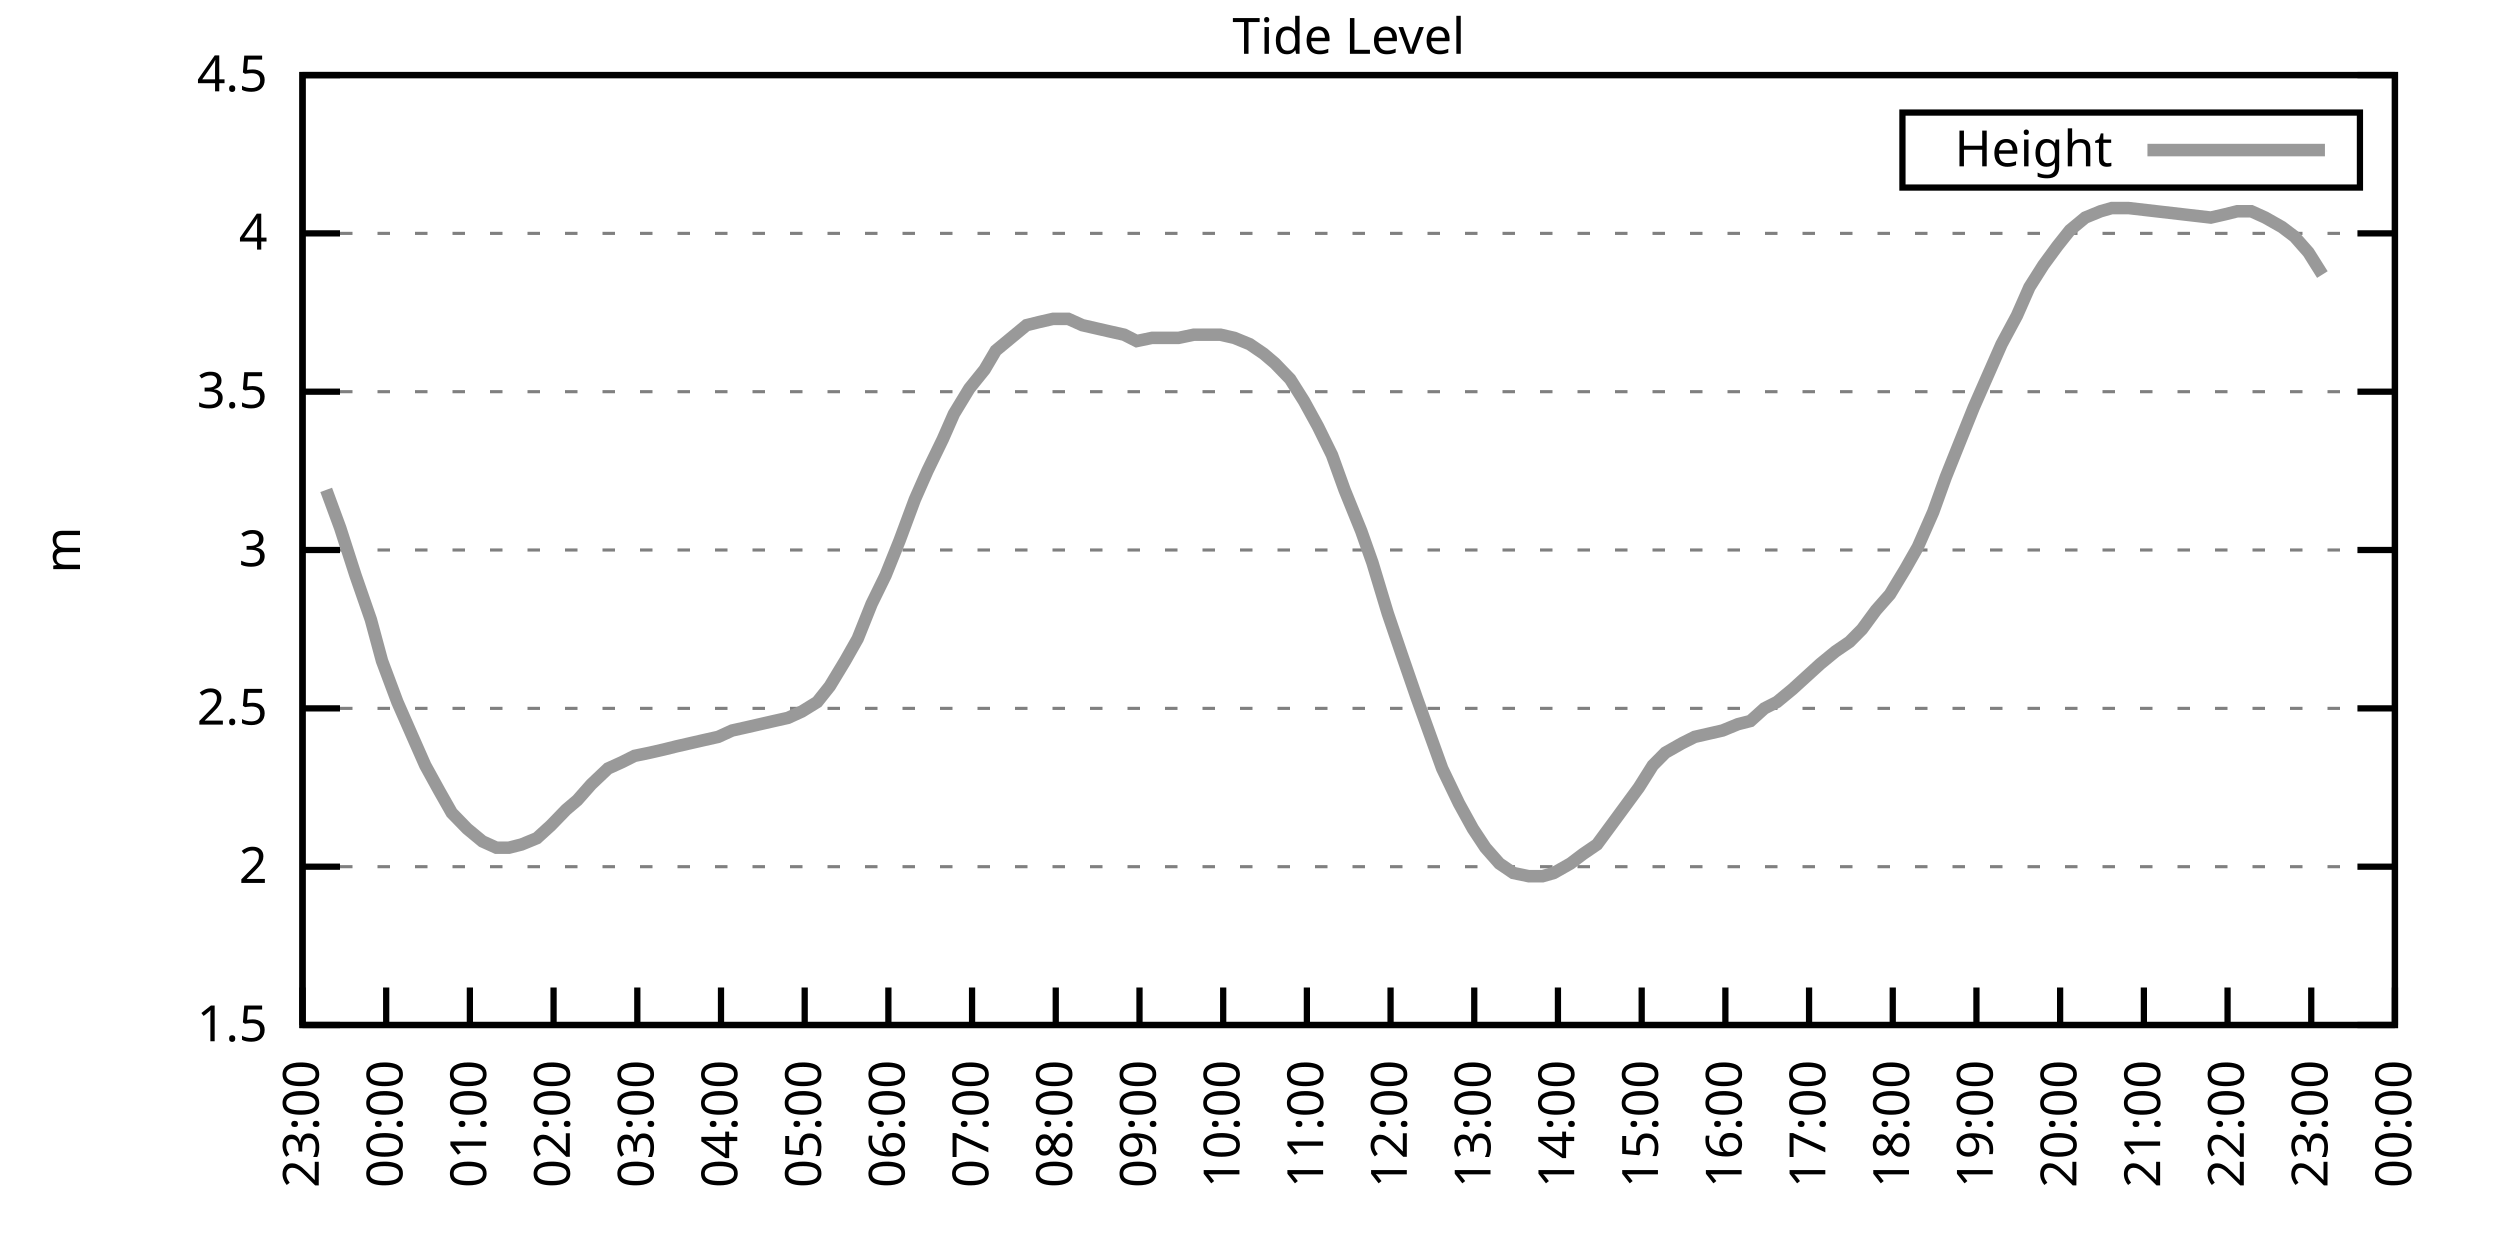
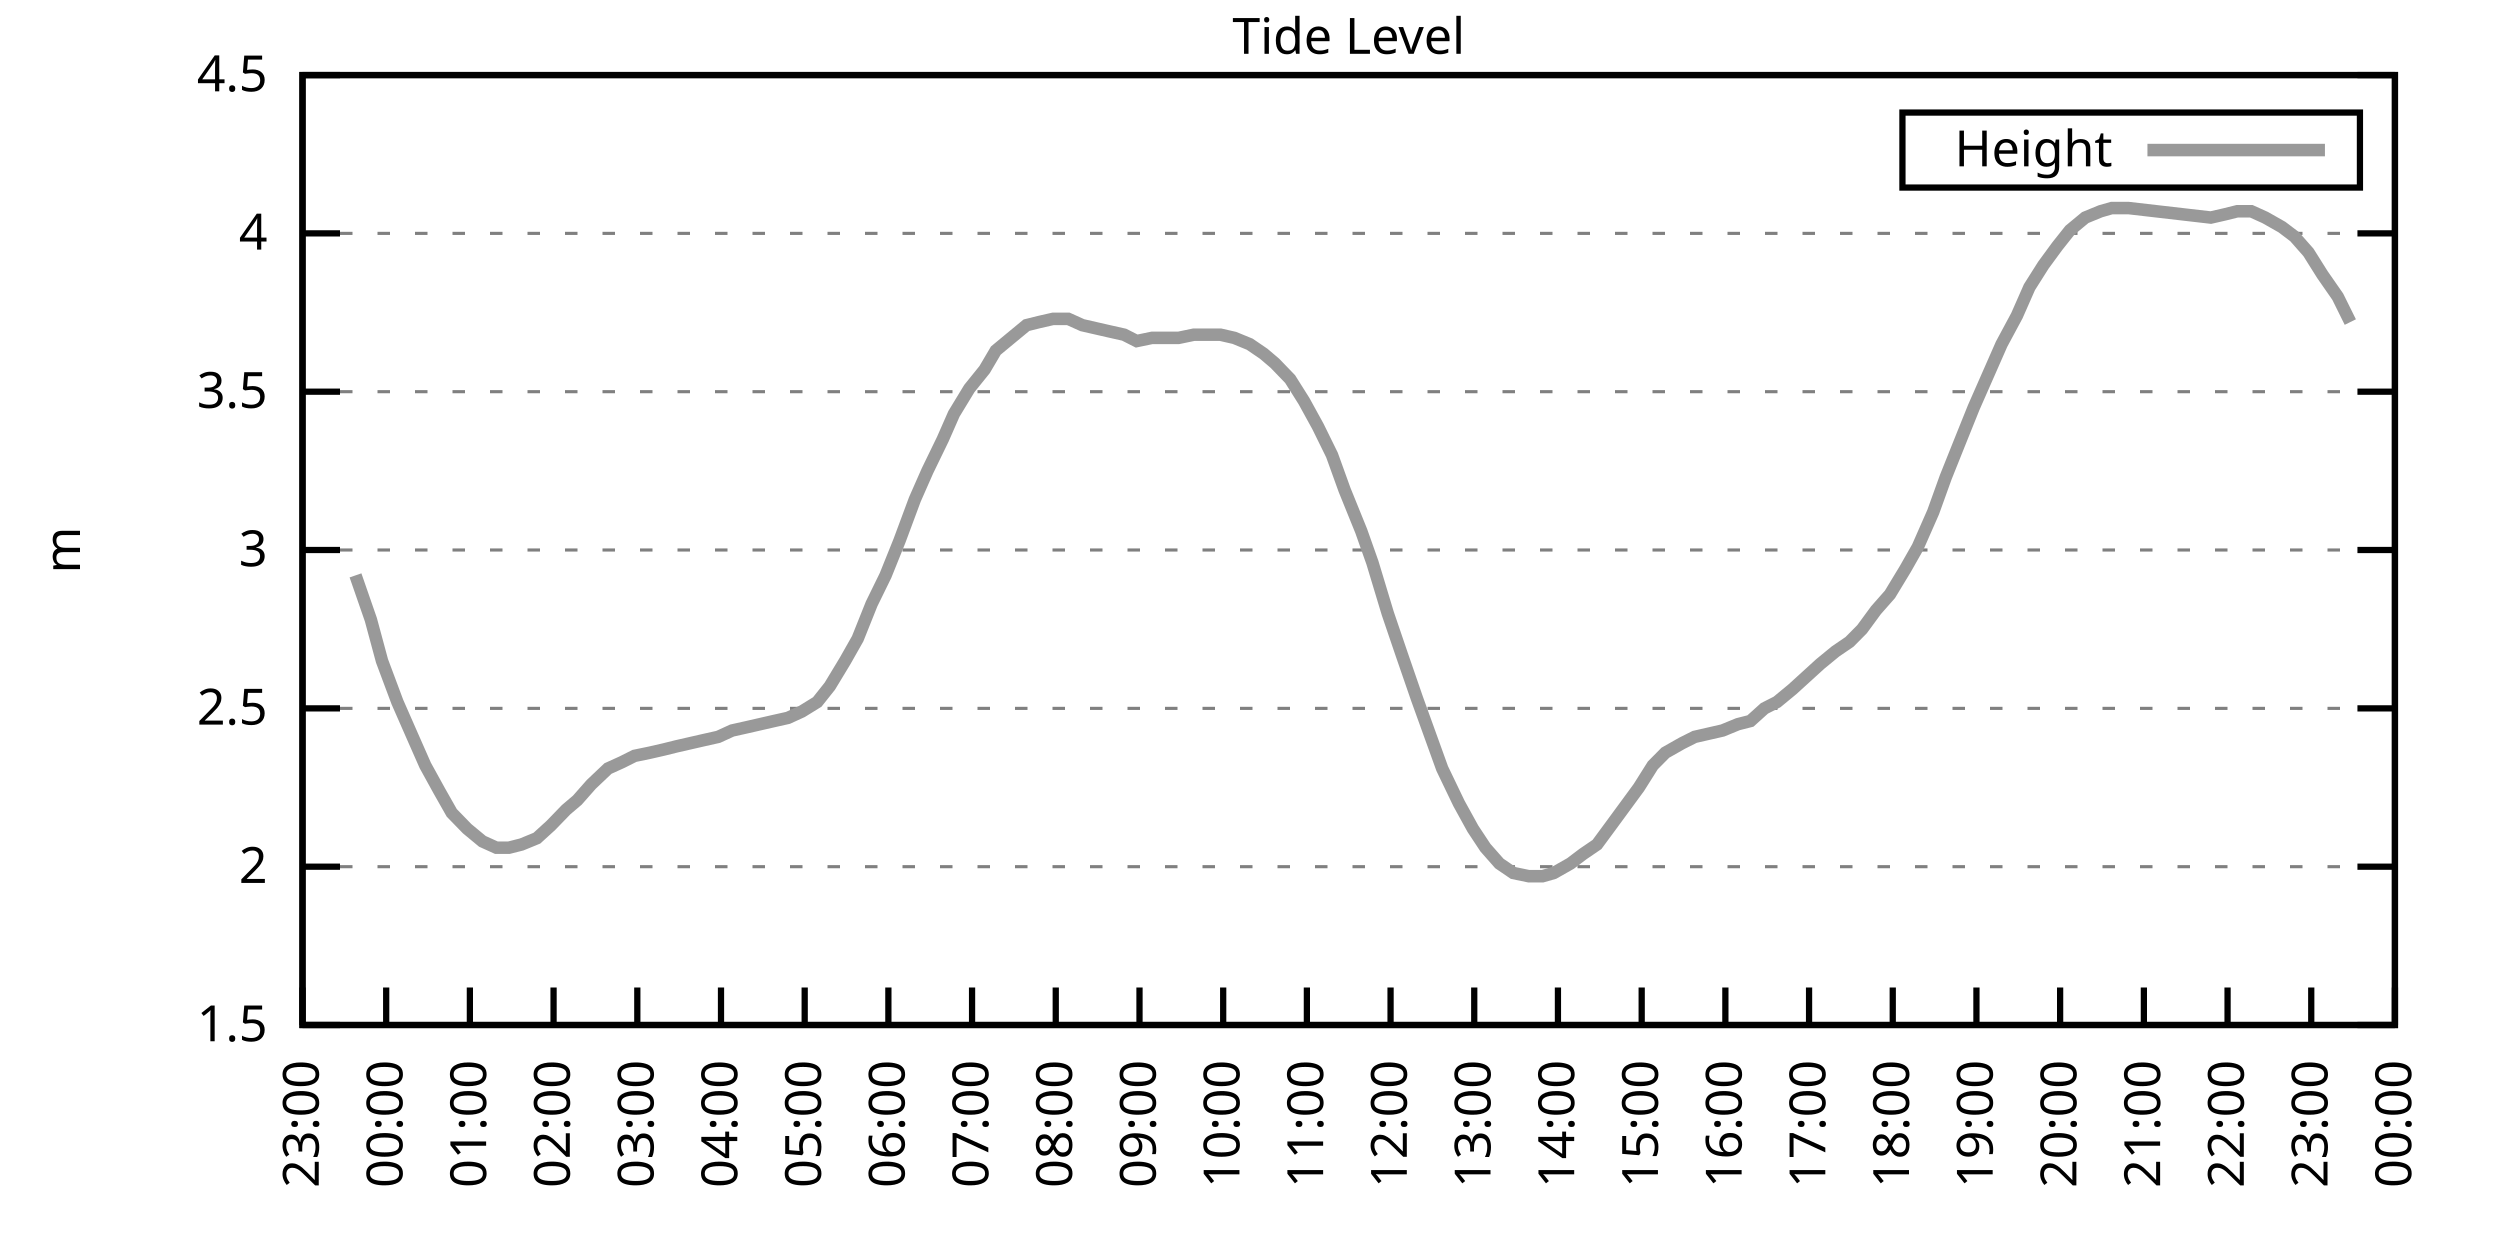
<svg xmlns="http://www.w3.org/2000/svg" xmlns:xlink="http://www.w3.org/1999/xlink" width="400" height="200" viewBox="0 0 400 200">
  <g id="gnuplot_canvas">
    <rect x="0" y="0" width="400" height="200" fill="none" />
    <defs>
      <circle id="gpDot" r="0.5" stroke-width="0.5" stroke="currentColor" />
      <path id="gpPt0" stroke-width="0.333" stroke="currentColor" d="M-1,0 h2 M0,-1 v2" />
      <path id="gpPt1" stroke-width="0.333" stroke="currentColor" d="M-1,-1 L1,1 M1,-1 L-1,1" />
      <path id="gpPt2" stroke-width="0.333" stroke="currentColor" d="M-1,0 L1,0 M0,-1 L0,1 M-1,-1 L1,1 M-1,1 L1,-1" />
      <rect id="gpPt3" stroke-width="0.333" stroke="currentColor" x="-1" y="-1" width="2" height="2" />
      <rect id="gpPt4" stroke-width="0.333" stroke="currentColor" fill="currentColor" x="-1" y="-1" width="2" height="2" />
      <circle id="gpPt5" stroke-width="0.333" stroke="currentColor" cx="0" cy="0" r="1" />
      <use xlink:href="#gpPt5" id="gpPt6" fill="currentColor" stroke="none" />
      <path id="gpPt7" stroke-width="0.333" stroke="currentColor" d="M0,-1.33 L-1.33,0.67 L1.33,0.67 z" />
      <use xlink:href="#gpPt7" id="gpPt8" fill="currentColor" stroke="none" />
      <use xlink:href="#gpPt7" id="gpPt9" stroke="currentColor" transform="rotate(180)" />
      <use xlink:href="#gpPt9" id="gpPt10" fill="currentColor" stroke="none" />
      <use xlink:href="#gpPt3" id="gpPt11" stroke="currentColor" transform="rotate(45)" />
      <use xlink:href="#gpPt11" id="gpPt12" fill="currentColor" stroke="none" />
      <path id="gpPt13" stroke-width="0.333" stroke="currentColor" d="M0,1.330 L1.265,0.411 L0.782,-1.067 L-0.782,-1.076 L-1.265,0.411 z" />
      <use xlink:href="#gpPt13" id="gpPt14" fill="currentColor" stroke="none" />
      <filter id="textbox" filterUnits="objectBoundingBox" x="0" y="0" height="1" width="1">
        <feFlood flood-color="white" flood-opacity="1" result="bgnd" />
        <feComposite in="SourceGraphic" in2="bgnd" operator="atop" />
      </filter>
      <filter id="greybox" filterUnits="objectBoundingBox" x="0" y="0" height="1" width="1">
        <feFlood flood-color="lightgrey" flood-opacity="1" result="grey" />
        <feComposite in="SourceGraphic" in2="grey" operator="atop" />
      </filter>
    </defs>
    <g fill="none" color="white" stroke="currentColor" stroke-width="1.00" stroke-linecap="butt" stroke-linejoin="miter">
</g>
    <g fill="none" color="black" stroke="currentColor" stroke-width="1.00" stroke-linecap="butt" stroke-linejoin="miter">
      <g stroke="none" shape-rendering="crispEdges">
        <polygon fill="rgb(255, 255, 255)" points="48.40,164.00 383.18,164.00 383.18,12.02 48.40,12.02 " />
      </g>
    </g>
    <g fill="none" color="black" stroke="currentColor" stroke-width="1.00" stroke-linecap="butt" stroke-linejoin="miter">
</g>
    <g fill="none" color="black" stroke="black" stroke-width="0.50" stroke-linecap="butt" stroke-linejoin="miter">
</g>
    <g fill="none" color="gray" stroke="currentColor" stroke-width="0.50" stroke-linecap="butt" stroke-linejoin="miter">
      <path stroke="gray" stroke-dasharray="2,4" class="gridline" d="M48.40,164.00 L383.19,164.00  " />
    </g>
    <g fill="none" color="gray" stroke="gray" stroke-width="1.00" stroke-linecap="butt" stroke-linejoin="miter">
</g>
    <g fill="none" color="black" stroke="currentColor" stroke-width="1.00" stroke-linecap="butt" stroke-linejoin="miter">
      <path stroke="black" d="M48.40,164.00 L54.40,164.00 M383.19,164.00 L377.19,164.00  " />
      <g transform="translate(42.80,166.60)" stroke="none" fill="black" font-family="Sans" font-size="8.00" text-anchor="end">
        <text>
          <tspan font-family="Sans"> 1.5</tspan>
        </text>
      </g>
    </g>
    <g fill="none" color="black" stroke="currentColor" stroke-width="1.00" stroke-linecap="butt" stroke-linejoin="miter">
</g>
    <g fill="none" color="black" stroke="black" stroke-width="0.50" stroke-linecap="butt" stroke-linejoin="miter">
</g>
    <g fill="none" color="gray" stroke="currentColor" stroke-width="0.50" stroke-linecap="butt" stroke-linejoin="miter">
      <path stroke="gray" stroke-dasharray="2,4" class="gridline" d="M48.40,138.67 L383.19,138.67  " />
    </g>
    <g fill="none" color="gray" stroke="gray" stroke-width="1.00" stroke-linecap="butt" stroke-linejoin="miter">
</g>
    <g fill="none" color="black" stroke="currentColor" stroke-width="1.00" stroke-linecap="butt" stroke-linejoin="miter">
      <path stroke="black" d="M48.40,138.67 L54.40,138.67 M383.19,138.67 L377.19,138.67  " />
      <g transform="translate(42.80,141.27)" stroke="none" fill="black" font-family="Sans" font-size="8.00" text-anchor="end">
        <text>
          <tspan font-family="Sans"> 2</tspan>
        </text>
      </g>
    </g>
    <g fill="none" color="black" stroke="currentColor" stroke-width="1.00" stroke-linecap="butt" stroke-linejoin="miter">
</g>
    <g fill="none" color="black" stroke="black" stroke-width="0.50" stroke-linecap="butt" stroke-linejoin="miter">
</g>
    <g fill="none" color="gray" stroke="currentColor" stroke-width="0.50" stroke-linecap="butt" stroke-linejoin="miter">
      <path stroke="gray" stroke-dasharray="2,4" class="gridline" d="M48.40,113.34 L383.19,113.34  " />
    </g>
    <g fill="none" color="gray" stroke="gray" stroke-width="1.00" stroke-linecap="butt" stroke-linejoin="miter">
</g>
    <g fill="none" color="black" stroke="currentColor" stroke-width="1.00" stroke-linecap="butt" stroke-linejoin="miter">
      <path stroke="black" d="M48.40,113.34 L54.40,113.34 M383.19,113.34 L377.19,113.34  " />
      <g transform="translate(42.80,115.94)" stroke="none" fill="black" font-family="Sans" font-size="8.00" text-anchor="end">
        <text>
          <tspan font-family="Sans"> 2.5</tspan>
        </text>
      </g>
    </g>
    <g fill="none" color="black" stroke="currentColor" stroke-width="1.00" stroke-linecap="butt" stroke-linejoin="miter">
</g>
    <g fill="none" color="black" stroke="black" stroke-width="0.50" stroke-linecap="butt" stroke-linejoin="miter">
</g>
    <g fill="none" color="gray" stroke="currentColor" stroke-width="0.50" stroke-linecap="butt" stroke-linejoin="miter">
      <path stroke="gray" stroke-dasharray="2,4" class="gridline" d="M48.40,88.00 L383.19,88.00  " />
    </g>
    <g fill="none" color="gray" stroke="gray" stroke-width="1.00" stroke-linecap="butt" stroke-linejoin="miter">
</g>
    <g fill="none" color="black" stroke="currentColor" stroke-width="1.00" stroke-linecap="butt" stroke-linejoin="miter">
      <path stroke="black" d="M48.40,88.00 L54.40,88.00 M383.19,88.00 L377.19,88.00  " />
      <g transform="translate(42.80,90.60)" stroke="none" fill="black" font-family="Sans" font-size="8.00" text-anchor="end">
        <text>
          <tspan font-family="Sans"> 3</tspan>
        </text>
      </g>
    </g>
    <g fill="none" color="black" stroke="currentColor" stroke-width="1.00" stroke-linecap="butt" stroke-linejoin="miter">
</g>
    <g fill="none" color="black" stroke="black" stroke-width="0.50" stroke-linecap="butt" stroke-linejoin="miter">
</g>
    <g fill="none" color="gray" stroke="currentColor" stroke-width="0.50" stroke-linecap="butt" stroke-linejoin="miter">
      <path stroke="gray" stroke-dasharray="2,4" class="gridline" d="M48.40,62.67 L383.19,62.67  " />
    </g>
    <g fill="none" color="gray" stroke="gray" stroke-width="1.00" stroke-linecap="butt" stroke-linejoin="miter">
</g>
    <g fill="none" color="black" stroke="currentColor" stroke-width="1.00" stroke-linecap="butt" stroke-linejoin="miter">
      <path stroke="black" d="M48.40,62.67 L54.40,62.67 M383.19,62.67 L377.19,62.67  " />
      <g transform="translate(42.80,65.27)" stroke="none" fill="black" font-family="Sans" font-size="8.00" text-anchor="end">
        <text>
          <tspan font-family="Sans"> 3.5</tspan>
        </text>
      </g>
    </g>
    <g fill="none" color="black" stroke="currentColor" stroke-width="1.00" stroke-linecap="butt" stroke-linejoin="miter">
</g>
    <g fill="none" color="black" stroke="black" stroke-width="0.50" stroke-linecap="butt" stroke-linejoin="miter">
</g>
    <g fill="none" color="gray" stroke="currentColor" stroke-width="0.50" stroke-linecap="butt" stroke-linejoin="miter">
      <path stroke="gray" stroke-dasharray="2,4" class="gridline" d="M48.40,37.34 L383.19,37.34  " />
    </g>
    <g fill="none" color="gray" stroke="gray" stroke-width="1.00" stroke-linecap="butt" stroke-linejoin="miter">
</g>
    <g fill="none" color="black" stroke="currentColor" stroke-width="1.00" stroke-linecap="butt" stroke-linejoin="miter">
      <path stroke="black" d="M48.40,37.34 L54.40,37.34 M383.19,37.34 L377.19,37.34  " />
      <g transform="translate(42.80,39.94)" stroke="none" fill="black" font-family="Sans" font-size="8.00" text-anchor="end">
        <text>
          <tspan font-family="Sans"> 4</tspan>
        </text>
      </g>
    </g>
    <g fill="none" color="black" stroke="currentColor" stroke-width="1.00" stroke-linecap="butt" stroke-linejoin="miter">
</g>
    <g fill="none" color="black" stroke="black" stroke-width="0.50" stroke-linecap="butt" stroke-linejoin="miter">
</g>
    <g fill="none" color="gray" stroke="currentColor" stroke-width="0.50" stroke-linecap="butt" stroke-linejoin="miter">
      <path stroke="gray" stroke-dasharray="2,4" class="gridline" d="M48.40,12.01 L383.19,12.01  " />
    </g>
    <g fill="none" color="gray" stroke="gray" stroke-width="1.00" stroke-linecap="butt" stroke-linejoin="miter">
</g>
    <g fill="none" color="black" stroke="currentColor" stroke-width="1.00" stroke-linecap="butt" stroke-linejoin="miter">
      <path stroke="black" d="M48.40,12.01 L54.40,12.01 M383.19,12.01 L377.19,12.01  " />
      <g transform="translate(42.80,14.61)" stroke="none" fill="black" font-family="Sans" font-size="8.00" text-anchor="end">
        <text>
          <tspan font-family="Sans"> 4.5</tspan>
        </text>
      </g>
    </g>
    <g fill="none" color="black" stroke="currentColor" stroke-width="1.00" stroke-linecap="butt" stroke-linejoin="miter">
      <path stroke="black" d="M48.40,164.00 L48.40,158.00  " />
      <g transform="translate(51.00,169.60) rotate(270.00)" stroke="none" fill="black" font-family="Sans" font-size="8.00" text-anchor="end">
        <text>
          <tspan font-family="Sans">23:00</tspan>
        </text>
      </g>
    </g>
    <g fill="none" color="black" stroke="currentColor" stroke-width="1.00" stroke-linecap="butt" stroke-linejoin="miter">
      <path stroke="black" d="M61.79,164.00 L61.79,158.00  " />
      <g transform="translate(64.39,169.60) rotate(270.00)" stroke="none" fill="black" font-family="Sans" font-size="8.00" text-anchor="end">
        <text>
          <tspan font-family="Sans">00:00</tspan>
        </text>
      </g>
    </g>
    <g fill="none" color="black" stroke="currentColor" stroke-width="1.00" stroke-linecap="butt" stroke-linejoin="miter">
      <path stroke="black" d="M75.18,164.00 L75.18,158.00  " />
      <g transform="translate(77.78,169.60) rotate(270.00)" stroke="none" fill="black" font-family="Sans" font-size="8.00" text-anchor="end">
        <text>
          <tspan font-family="Sans">01:00</tspan>
        </text>
      </g>
    </g>
    <g fill="none" color="black" stroke="currentColor" stroke-width="1.00" stroke-linecap="butt" stroke-linejoin="miter">
      <path stroke="black" d="M88.57,164.00 L88.57,158.00  " />
      <g transform="translate(91.17,169.60) rotate(270.00)" stroke="none" fill="black" font-family="Sans" font-size="8.00" text-anchor="end">
        <text>
          <tspan font-family="Sans">02:00</tspan>
        </text>
      </g>
    </g>
    <g fill="none" color="black" stroke="currentColor" stroke-width="1.00" stroke-linecap="butt" stroke-linejoin="miter">
      <path stroke="black" d="M101.97,164.00 L101.97,158.00  " />
      <g transform="translate(104.57,169.60) rotate(270.00)" stroke="none" fill="black" font-family="Sans" font-size="8.00" text-anchor="end">
        <text>
          <tspan font-family="Sans">03:00</tspan>
        </text>
      </g>
    </g>
    <g fill="none" color="black" stroke="currentColor" stroke-width="1.00" stroke-linecap="butt" stroke-linejoin="miter">
      <path stroke="black" d="M115.36,164.00 L115.36,158.00  " />
      <g transform="translate(117.96,169.60) rotate(270.00)" stroke="none" fill="black" font-family="Sans" font-size="8.00" text-anchor="end">
        <text>
          <tspan font-family="Sans">04:00</tspan>
        </text>
      </g>
    </g>
    <g fill="none" color="black" stroke="currentColor" stroke-width="1.00" stroke-linecap="butt" stroke-linejoin="miter">
      <path stroke="black" d="M128.75,164.00 L128.75,158.00  " />
      <g transform="translate(131.35,169.60) rotate(270.00)" stroke="none" fill="black" font-family="Sans" font-size="8.00" text-anchor="end">
        <text>
          <tspan font-family="Sans">05:00</tspan>
        </text>
      </g>
    </g>
    <g fill="none" color="black" stroke="currentColor" stroke-width="1.00" stroke-linecap="butt" stroke-linejoin="miter">
      <path stroke="black" d="M142.14,164.00 L142.14,158.00  " />
      <g transform="translate(144.74,169.60) rotate(270.00)" stroke="none" fill="black" font-family="Sans" font-size="8.00" text-anchor="end">
        <text>
          <tspan font-family="Sans">06:00</tspan>
        </text>
      </g>
    </g>
    <g fill="none" color="black" stroke="currentColor" stroke-width="1.00" stroke-linecap="butt" stroke-linejoin="miter">
      <path stroke="black" d="M155.53,164.00 L155.53,158.00  " />
      <g transform="translate(158.13,169.60) rotate(270.00)" stroke="none" fill="black" font-family="Sans" font-size="8.00" text-anchor="end">
        <text>
          <tspan font-family="Sans">07:00</tspan>
        </text>
      </g>
    </g>
    <g fill="none" color="black" stroke="currentColor" stroke-width="1.00" stroke-linecap="butt" stroke-linejoin="miter">
      <path stroke="black" d="M168.92,164.00 L168.92,158.00  " />
      <g transform="translate(171.52,169.60) rotate(270.00)" stroke="none" fill="black" font-family="Sans" font-size="8.00" text-anchor="end">
        <text>
          <tspan font-family="Sans">08:00</tspan>
        </text>
      </g>
    </g>
    <g fill="none" color="black" stroke="currentColor" stroke-width="1.00" stroke-linecap="butt" stroke-linejoin="miter">
      <path stroke="black" d="M182.32,164.00 L182.32,158.00  " />
      <g transform="translate(184.92,169.60) rotate(270.00)" stroke="none" fill="black" font-family="Sans" font-size="8.00" text-anchor="end">
        <text>
          <tspan font-family="Sans">09:00</tspan>
        </text>
      </g>
    </g>
    <g fill="none" color="black" stroke="currentColor" stroke-width="1.00" stroke-linecap="butt" stroke-linejoin="miter">
      <path stroke="black" d="M195.71,164.00 L195.71,158.00  " />
      <g transform="translate(198.31,169.60) rotate(270.00)" stroke="none" fill="black" font-family="Sans" font-size="8.00" text-anchor="end">
        <text>
          <tspan font-family="Sans">10:00</tspan>
        </text>
      </g>
    </g>
    <g fill="none" color="black" stroke="currentColor" stroke-width="1.00" stroke-linecap="butt" stroke-linejoin="miter">
      <path stroke="black" d="M209.10,164.00 L209.10,158.00  " />
      <g transform="translate(211.70,169.60) rotate(270.00)" stroke="none" fill="black" font-family="Sans" font-size="8.00" text-anchor="end">
        <text>
          <tspan font-family="Sans">11:00</tspan>
        </text>
      </g>
    </g>
    <g fill="none" color="black" stroke="currentColor" stroke-width="1.00" stroke-linecap="butt" stroke-linejoin="miter">
      <path stroke="black" d="M222.49,164.00 L222.49,158.00  " />
      <g transform="translate(225.09,169.60) rotate(270.00)" stroke="none" fill="black" font-family="Sans" font-size="8.00" text-anchor="end">
        <text>
          <tspan font-family="Sans">12:00</tspan>
        </text>
      </g>
    </g>
    <g fill="none" color="black" stroke="currentColor" stroke-width="1.00" stroke-linecap="butt" stroke-linejoin="miter">
      <path stroke="black" d="M235.88,164.00 L235.88,158.00  " />
      <g transform="translate(238.48,169.60) rotate(270.00)" stroke="none" fill="black" font-family="Sans" font-size="8.00" text-anchor="end">
        <text>
          <tspan font-family="Sans">13:00</tspan>
        </text>
      </g>
    </g>
    <g fill="none" color="black" stroke="currentColor" stroke-width="1.00" stroke-linecap="butt" stroke-linejoin="miter">
      <path stroke="black" d="M249.27,164.00 L249.27,158.00  " />
      <g transform="translate(251.87,169.60) rotate(270.00)" stroke="none" fill="black" font-family="Sans" font-size="8.00" text-anchor="end">
        <text>
          <tspan font-family="Sans">14:00</tspan>
        </text>
      </g>
    </g>
    <g fill="none" color="black" stroke="currentColor" stroke-width="1.00" stroke-linecap="butt" stroke-linejoin="miter">
      <path stroke="black" d="M262.67,164.00 L262.67,158.00  " />
      <g transform="translate(265.27,169.60) rotate(270.00)" stroke="none" fill="black" font-family="Sans" font-size="8.00" text-anchor="end">
        <text>
          <tspan font-family="Sans">15:00</tspan>
        </text>
      </g>
    </g>
    <g fill="none" color="black" stroke="currentColor" stroke-width="1.00" stroke-linecap="butt" stroke-linejoin="miter">
      <path stroke="black" d="M276.06,164.00 L276.06,158.00  " />
      <g transform="translate(278.66,169.60) rotate(270.00)" stroke="none" fill="black" font-family="Sans" font-size="8.00" text-anchor="end">
        <text>
          <tspan font-family="Sans">16:00</tspan>
        </text>
      </g>
    </g>
    <g fill="none" color="black" stroke="currentColor" stroke-width="1.00" stroke-linecap="butt" stroke-linejoin="miter">
      <path stroke="black" d="M289.45,164.00 L289.45,158.00  " />
      <g transform="translate(292.05,169.60) rotate(270.00)" stroke="none" fill="black" font-family="Sans" font-size="8.00" text-anchor="end">
        <text>
          <tspan font-family="Sans">17:00</tspan>
        </text>
      </g>
    </g>
    <g fill="none" color="black" stroke="currentColor" stroke-width="1.00" stroke-linecap="butt" stroke-linejoin="miter">
      <path stroke="black" d="M302.84,164.00 L302.84,158.00  " />
      <g transform="translate(305.44,169.60) rotate(270.00)" stroke="none" fill="black" font-family="Sans" font-size="8.00" text-anchor="end">
        <text>
          <tspan font-family="Sans">18:00</tspan>
        </text>
      </g>
    </g>
    <g fill="none" color="black" stroke="currentColor" stroke-width="1.00" stroke-linecap="butt" stroke-linejoin="miter">
      <path stroke="black" d="M316.23,164.00 L316.23,158.00  " />
      <g transform="translate(318.83,169.60) rotate(270.00)" stroke="none" fill="black" font-family="Sans" font-size="8.00" text-anchor="end">
        <text>
          <tspan font-family="Sans">19:00</tspan>
        </text>
      </g>
    </g>
    <g fill="none" color="black" stroke="currentColor" stroke-width="1.00" stroke-linecap="butt" stroke-linejoin="miter">
      <path stroke="black" d="M329.62,164.00 L329.62,158.00  " />
      <g transform="translate(332.22,169.60) rotate(270.00)" stroke="none" fill="black" font-family="Sans" font-size="8.00" text-anchor="end">
        <text>
          <tspan font-family="Sans">20:00</tspan>
        </text>
      </g>
    </g>
    <g fill="none" color="black" stroke="currentColor" stroke-width="1.00" stroke-linecap="butt" stroke-linejoin="miter">
      <path stroke="black" d="M343.02,164.00 L343.02,158.00  " />
      <g transform="translate(345.62,169.60) rotate(270.00)" stroke="none" fill="black" font-family="Sans" font-size="8.00" text-anchor="end">
        <text>
          <tspan font-family="Sans">21:00</tspan>
        </text>
      </g>
    </g>
    <g fill="none" color="black" stroke="currentColor" stroke-width="1.00" stroke-linecap="butt" stroke-linejoin="miter">
      <path stroke="black" d="M356.41,164.00 L356.41,158.00  " />
      <g transform="translate(359.01,169.60) rotate(270.00)" stroke="none" fill="black" font-family="Sans" font-size="8.00" text-anchor="end">
        <text>
          <tspan font-family="Sans">22:00</tspan>
        </text>
      </g>
    </g>
    <g fill="none" color="black" stroke="currentColor" stroke-width="1.00" stroke-linecap="butt" stroke-linejoin="miter">
      <path stroke="black" d="M369.80,164.00 L369.80,158.00  " />
      <g transform="translate(372.40,169.60) rotate(270.00)" stroke="none" fill="black" font-family="Sans" font-size="8.00" text-anchor="end">
        <text>
          <tspan font-family="Sans">23:00</tspan>
        </text>
      </g>
    </g>
    <g fill="none" color="black" stroke="currentColor" stroke-width="1.00" stroke-linecap="butt" stroke-linejoin="miter">
      <path stroke="black" d="M383.19,164.00 L383.19,158.00  " />
      <g transform="translate(385.79,169.60) rotate(270.00)" stroke="none" fill="black" font-family="Sans" font-size="8.00" text-anchor="end">
        <text>
          <tspan font-family="Sans">00:00</tspan>
        </text>
      </g>
    </g>
    <g fill="none" color="black" stroke="currentColor" stroke-width="1.00" stroke-linecap="butt" stroke-linejoin="miter">
</g>
    <g fill="none" color="black" stroke="currentColor" stroke-width="1.00" stroke-linecap="butt" stroke-linejoin="miter">
      <path stroke="black" d="M48.40,12.01 L48.40,164.00 L383.19,164.00 L383.19,12.01 L48.40,12.01 Z  " />
    </g>
    <g fill="none" color="black" stroke="currentColor" stroke-width="1.00" stroke-linecap="butt" stroke-linejoin="miter">
</g>
    <g fill="none" color="black" stroke="currentColor" stroke-width="1.00" stroke-linecap="butt" stroke-linejoin="miter">
      <path stroke="black" d="M304.39,30.01 L304.39,18.01 L377.59,18.01 L377.59,30.01 L304.39,30.01 Z  " />
    </g>
    <g id="Tide_level_plot_1">
      <g fill="none" color="white" stroke="black" stroke-width="2.00" stroke-linecap="butt" stroke-linejoin="miter">
</g>
      <g fill="none" color="black" stroke="currentColor" stroke-width="2.00" stroke-linecap="butt" stroke-linejoin="miter">
        <g transform="translate(337.99,26.61)" stroke="none" fill="black" font-family="Sans" font-size="8.00" text-anchor="end">
          <text>
            <tspan font-family="Sans">Height</tspan>
          </text>
        </g>
      </g>
      <g fill="none" color="black" stroke="currentColor" stroke-width="2.00" stroke-linecap="butt" stroke-linejoin="miter">
-         <path stroke="rgb(153, 153, 153)" d="M343.59,24.01 L371.99,24.01 M52.19,78.38 L54.43,84.46 L56.88,92.06 L59.34,99.15 L61.12,105.74 L63.58,112.32   L66.03,117.90 L68.04,122.46 L70.27,126.51 L72.28,130.06 L74.74,132.59 L77.19,134.62 L79.42,135.63 L81.43,135.63   L83.44,135.12 L85.90,134.11 L88.13,132.08 L90.58,129.55 L92.37,128.03 L94.60,125.50 L97.28,122.96 L99.51,121.95   L101.52,120.94 L103.98,120.43 L106.21,119.92 L108.22,119.42 L110.45,118.91 L112.68,118.40 L114.91,117.90 L117.14,116.88   L119.38,116.38 L121.61,115.87 L123.84,115.36 L126.07,114.86 L128.30,113.84 L130.76,112.32 L132.77,109.79 L135.22,105.74   L137.23,102.19 L139.46,96.62 L141.69,92.06 L143.93,86.49 L146.38,79.90 L148.39,75.34 L150.85,70.27 L152.63,66.22   L155.09,62.17 L157.54,59.13 L159.33,56.09 L161.78,54.06 L164.24,52.03 L166.25,51.53 L168.48,51.02 L170.93,51.02   L173.17,52.03 L175.40,52.54 L177.63,53.05 L179.86,53.55 L181.87,54.57 L184.32,54.06 L186.33,54.06 L188.57,54.06   L191.02,53.55 L193.25,53.55 L195.26,53.55 L197.49,54.06 L199.95,55.07 L202.18,56.59 L203.97,58.11 L206.42,60.65   L208.65,64.19 L210.88,68.25 L213.12,72.81 L215.13,78.38 L217.80,84.97 L219.59,90.03 L222.04,98.14 L224.28,104.72   L226.73,111.82 L228.74,117.39 L230.75,122.96 L233.43,128.54 L235.66,132.59 L237.67,135.63 L239.90,138.16 L242.13,139.68   L244.59,140.19 L246.82,140.19 L248.60,139.68 L251.28,138.16 L253.29,136.64 L255.52,135.12 L257.76,132.08 L259.99,129.04   L262.22,126.00 L264.45,122.46 L266.46,120.43 L269.14,118.91 L271.15,117.90 L273.38,117.39 L275.61,116.88 L278.07,115.87   L280.07,115.36 L282.31,113.34 L284.32,112.32 L286.77,110.30 L289.00,108.27 L291.23,106.24 L293.69,104.22 L295.92,102.70   L297.93,100.67 L300.16,97.63 L302.39,95.10 L304.85,91.04 L306.86,87.50 L309.31,81.93 L311.32,76.35 L313.55,70.78   L315.79,65.21 L318.02,60.14 L320.25,55.07 L322.70,50.51 L324.71,45.95 L326.95,42.41 L329.18,39.37 L331.19,36.84   L333.64,34.81 L336.10,33.80 L337.88,33.29 L340.56,33.29 L353.73,34.81 L355.96,34.30 L357.97,33.80 L360.20,33.80   L362.43,34.81 L365.11,36.33 L367.12,37.85 L369.35,40.38 L371.58,43.93  " />
+         <path stroke="rgb(153, 153, 153)" d="M343.59,24.01 L371.99,24.01 M56.88,92.06 L59.34,99.15 L61.12,105.74 L63.58,112.32 L66.03,117.90 L68.04,122.46   L70.27,126.51 L72.28,130.06 L74.74,132.59 L77.19,134.62 L79.42,135.63 L81.43,135.63 L83.44,135.12 L85.90,134.11   L88.13,132.08 L90.58,129.55 L92.37,128.03 L94.60,125.50 L97.28,122.96 L99.51,121.95 L101.52,120.94 L103.98,120.43   L106.21,119.92 L108.22,119.42 L110.45,118.91 L112.68,118.40 L114.91,117.90 L117.14,116.88 L119.38,116.38 L121.61,115.87   L123.84,115.36 L126.07,114.86 L128.30,113.84 L130.76,112.32 L132.77,109.79 L135.22,105.74 L137.23,102.19 L139.46,96.62   L141.69,92.06 L143.93,86.49 L146.38,79.90 L148.39,75.34 L150.85,70.27 L152.63,66.22 L155.09,62.17 L157.54,59.13   L159.33,56.09 L161.78,54.06 L164.24,52.03 L166.25,51.53 L168.48,51.02 L170.93,51.02 L173.17,52.03 L175.40,52.54   L177.63,53.05 L179.86,53.55 L181.87,54.57 L184.32,54.06 L186.33,54.06 L188.57,54.06 L191.02,53.55 L193.25,53.55   L195.26,53.55 L197.49,54.06 L199.95,55.07 L202.18,56.59 L203.97,58.11 L206.42,60.65 L208.65,64.19 L210.88,68.25   L213.12,72.81 L215.13,78.38 L217.80,84.97 L219.59,90.03 L222.04,98.14 L224.28,104.72 L226.73,111.82 L228.74,117.39   L230.75,122.96 L233.43,128.54 L235.66,132.59 L237.67,135.63 L239.90,138.16 L242.13,139.68 L244.59,140.19 L246.82,140.19   L248.60,139.68 L251.28,138.16 L253.29,136.64 L255.52,135.12 L257.76,132.08 L259.99,129.04 L262.22,126.00 L264.45,122.46   L266.46,120.43 L269.14,118.91 L271.15,117.90 L273.38,117.39 L275.61,116.88 L278.07,115.87 L280.07,115.36 L282.31,113.34   L284.32,112.32 L286.77,110.30 L289.00,108.27 L291.23,106.24 L293.69,104.22 L295.92,102.70 L297.93,100.67 L300.16,97.63   L302.39,95.10 L304.85,91.04 L306.86,87.50 L309.31,81.93 L311.32,76.35 L313.55,70.78 L315.79,65.21 L318.02,60.14   L320.25,55.07 L322.70,50.51 L324.71,45.95 L326.95,42.41 L329.18,39.37 L331.19,36.84 L333.64,34.81 L336.10,33.80   L337.88,33.29 L340.56,33.29 L353.73,34.81 L355.96,34.30 L357.97,33.80 L360.20,33.80 L362.43,34.81 L365.11,36.33   L367.12,37.85 L369.35,40.38 L371.58,43.93 L374.04,47.47 L376.05,51.53  " />
      </g>
    </g>
    <g fill="none" color="black" stroke="currentColor" stroke-width="2.00" stroke-linecap="butt" stroke-linejoin="miter">
</g>
    <g fill="none" color="black" stroke="black" stroke-width="1.00" stroke-linecap="butt" stroke-linejoin="miter">
</g>
    <g fill="none" color="black" stroke="currentColor" stroke-width="1.00" stroke-linecap="butt" stroke-linejoin="miter">
      <path stroke="black" d="M48.40,12.01 L48.40,164.00 L383.19,164.00 L383.19,12.01 L48.40,12.01 Z  " />
      <g transform="translate(12.80,88.01) rotate(270.00)" stroke="none" fill="black" font-family="Sans" font-size="8.00" text-anchor="middle">
        <text>
          <tspan font-family="Sans">m</tspan>
        </text>
      </g>
    </g>
    <g fill="none" color="black" stroke="currentColor" stroke-width="1.00" stroke-linecap="butt" stroke-linejoin="miter">
</g>
    <g fill="none" color="black" stroke="currentColor" stroke-width="1.00" stroke-linecap="butt" stroke-linejoin="miter">
      <g transform="translate(215.79,8.61)" stroke="none" fill="black" font-family="Sans" font-size="8.00" text-anchor="middle">
        <text>
          <tspan font-family="Sans">Tide Level</tspan>
        </text>
      </g>
    </g>
    <g fill="none" color="black" stroke="currentColor" stroke-width="1.00" stroke-linecap="butt" stroke-linejoin="miter">
</g>
  </g>
</svg>
